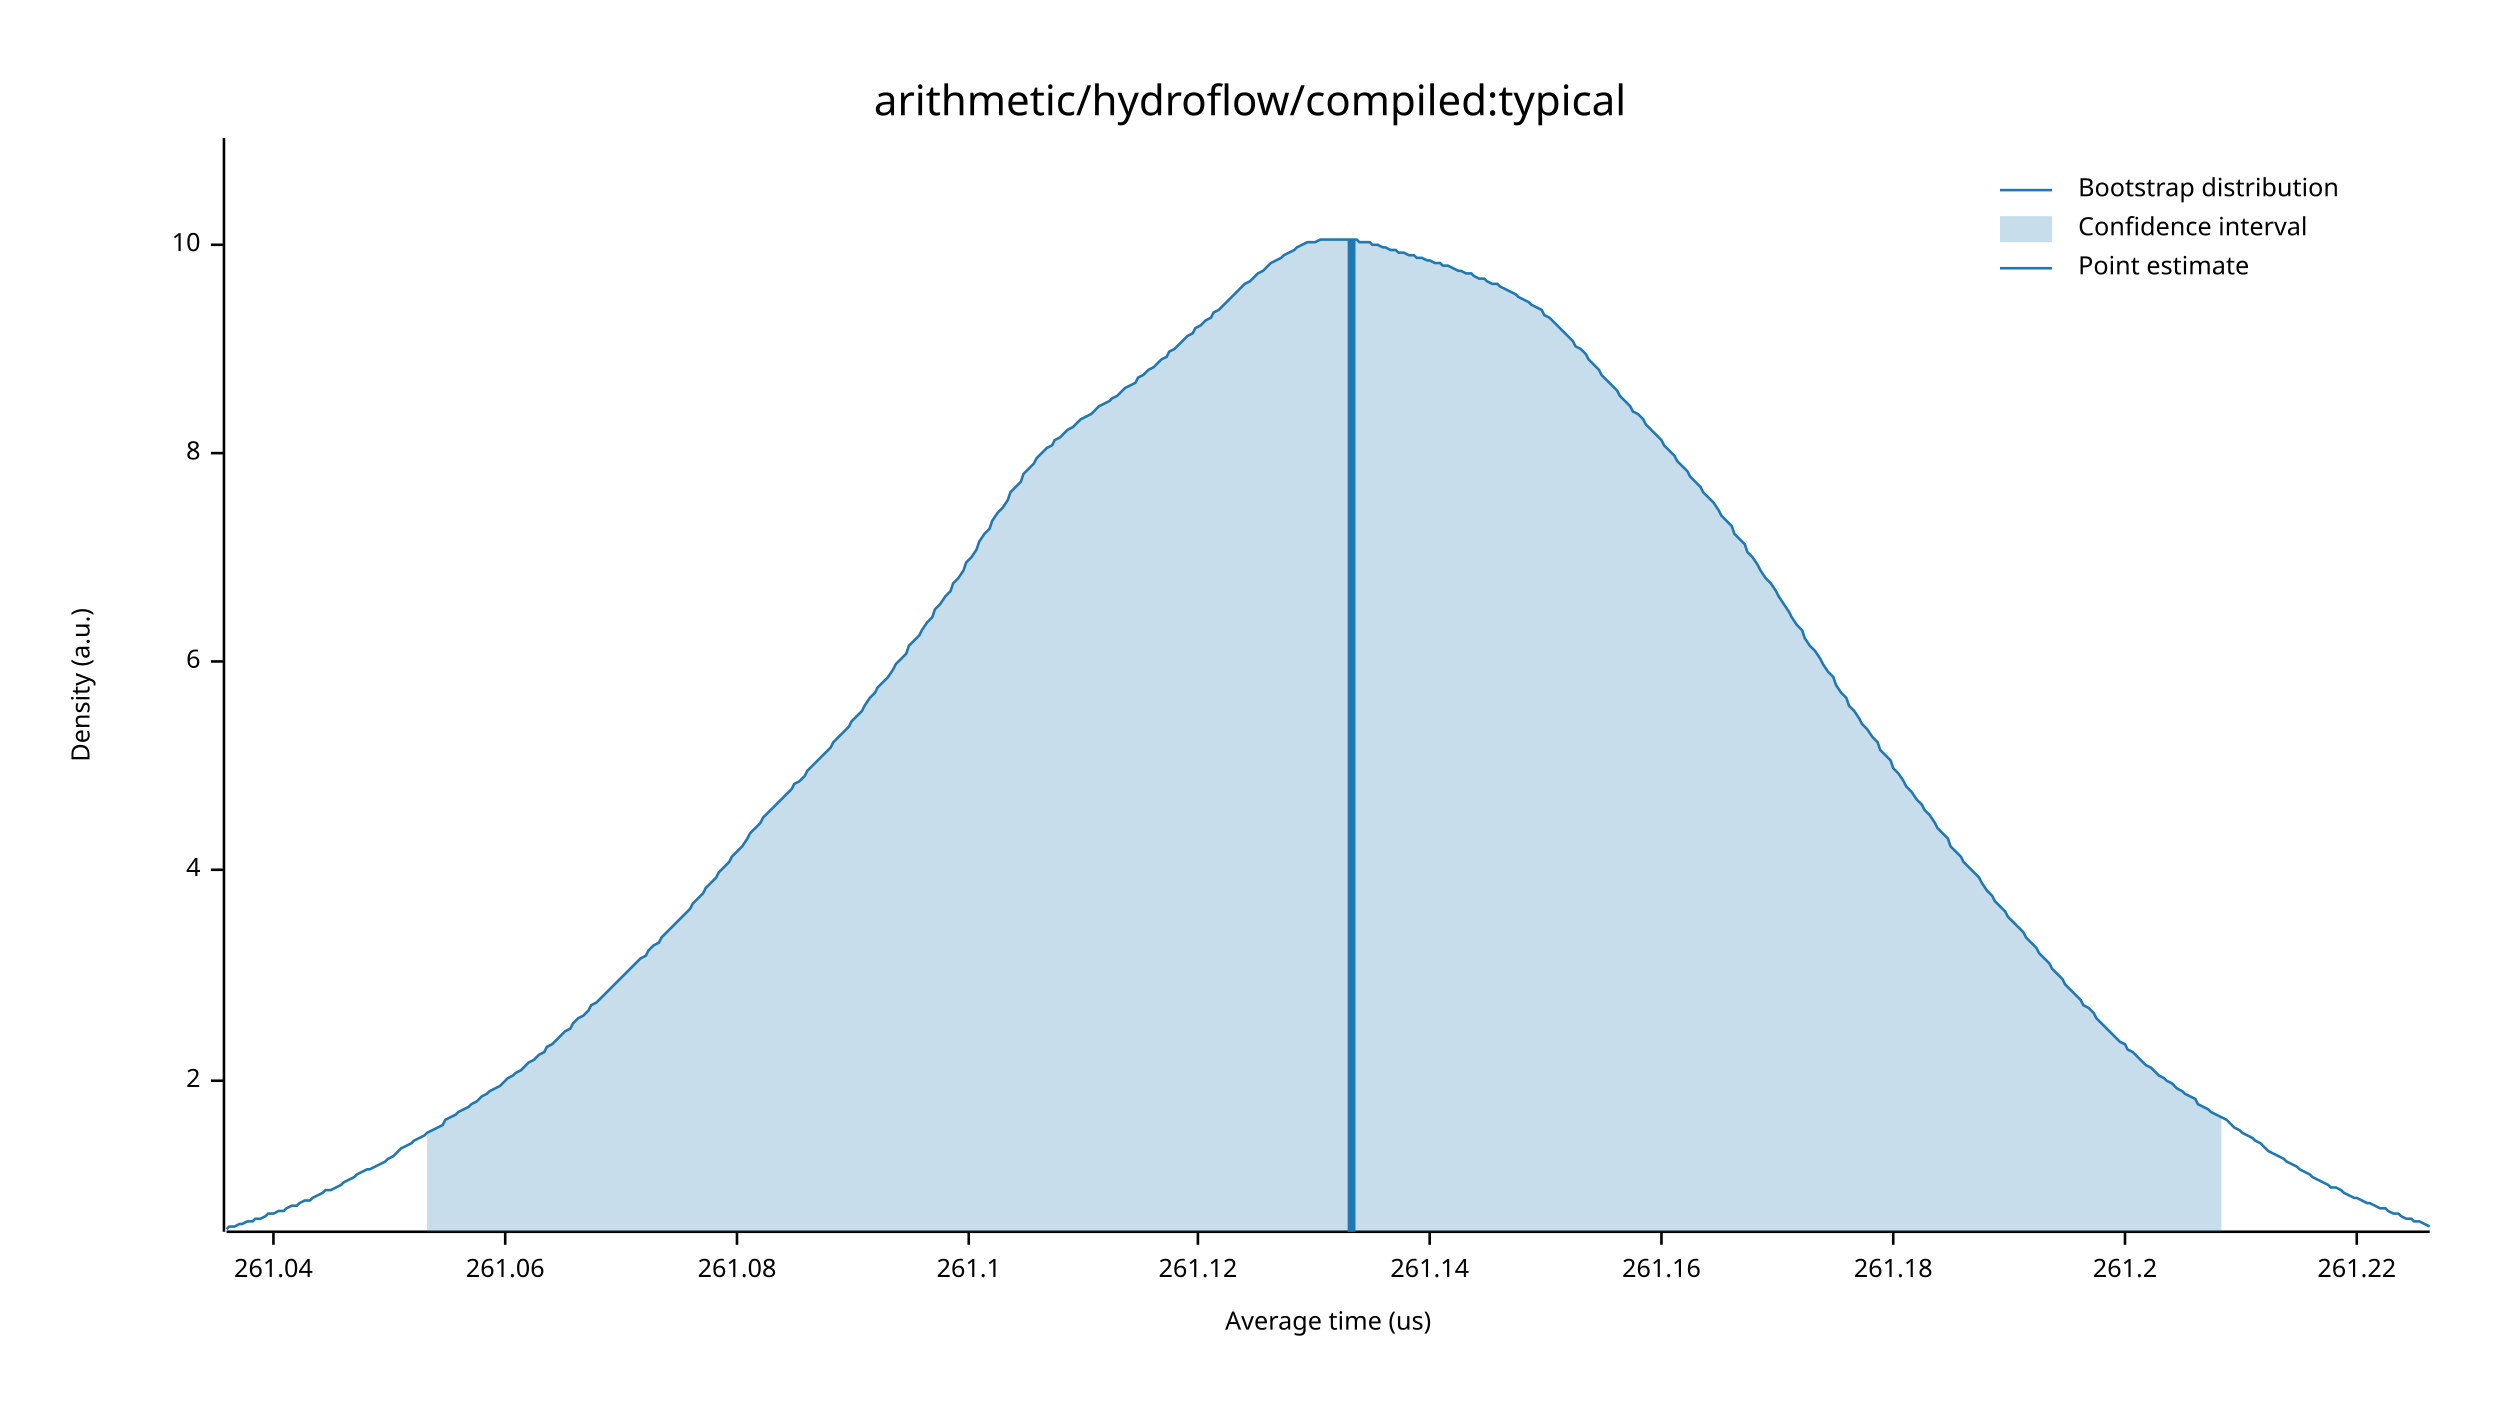
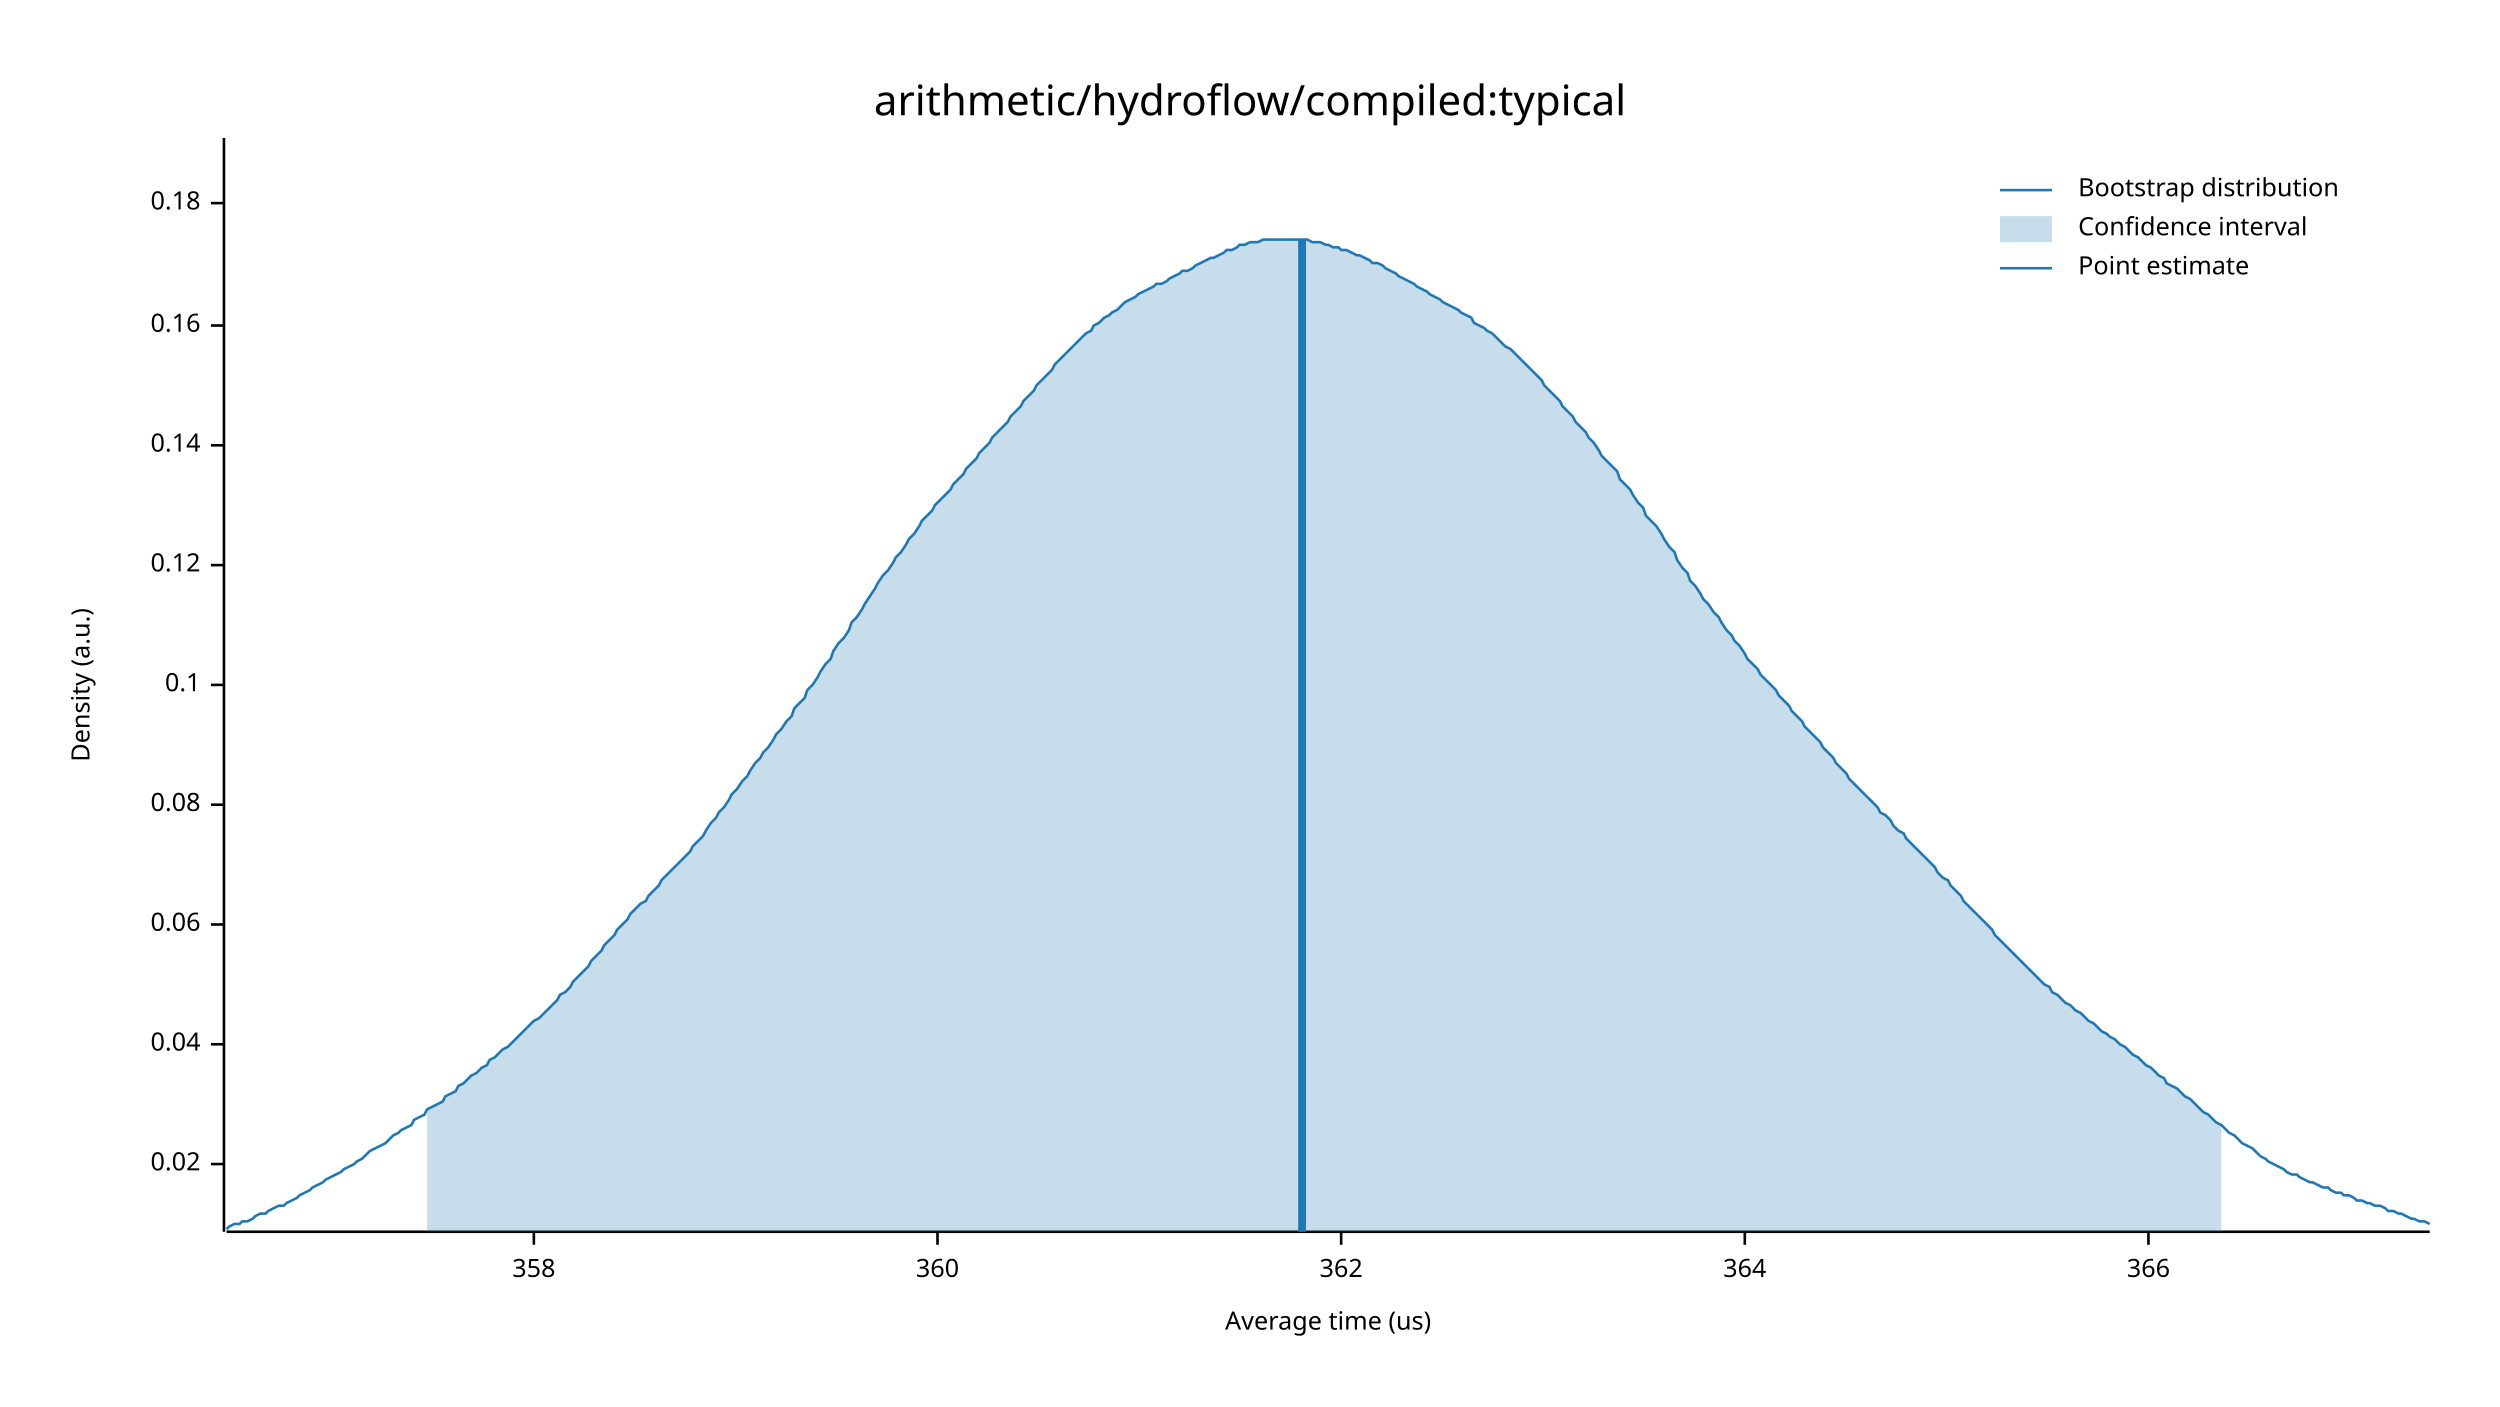
<svg xmlns="http://www.w3.org/2000/svg" width="960" height="540" viewBox="0 0 960 540">
  <text x="480" y="32" dy="0.76em" text-anchor="middle" font-family="sans-serif" font-size="16.129" opacity="1" fill="#000000">
arithmetic/hydroflow/compiled:typical
</text>
  <text x="27" y="263" dy="0.76em" text-anchor="middle" font-family="sans-serif" font-size="9.677" opacity="1" fill="#000000" transform="rotate(270, 27, 263)">
Density (a.u.)
</text>
  <text x="510" y="513" dy="-0.5ex" text-anchor="middle" font-family="sans-serif" font-size="9.677" opacity="1" fill="#000000">
Average time (us)
</text>
  <polyline fill="none" opacity="1" stroke="#000000" stroke-width="1" points="86,53 86,473 " />
-   <text x="77" y="415" dy="0.5ex" text-anchor="end" font-family="sans-serif" font-size="9.677" opacity="1" fill="#000000">
- 2
+   <text x="77" y="447" dy="0.5ex" text-anchor="end" font-family="sans-serif" font-size="9.677" opacity="1" fill="#000000">
+ 0.02
</text>
-   <polyline fill="none" opacity="1" stroke="#000000" stroke-width="1" points="81,415 86,415 " />
-   <text x="77" y="334" dy="0.5ex" text-anchor="end" font-family="sans-serif" font-size="9.677" opacity="1" fill="#000000">
- 4
+   <polyline fill="none" opacity="1" stroke="#000000" stroke-width="1" points="81,447 86,447 " />
+   <text x="77" y="401" dy="0.5ex" text-anchor="end" font-family="sans-serif" font-size="9.677" opacity="1" fill="#000000">
+ 0.04
</text>
-   <polyline fill="none" opacity="1" stroke="#000000" stroke-width="1" points="81,334 86,334 " />
-   <text x="77" y="254" dy="0.5ex" text-anchor="end" font-family="sans-serif" font-size="9.677" opacity="1" fill="#000000">
- 6
+   <polyline fill="none" opacity="1" stroke="#000000" stroke-width="1" points="81,401 86,401 " />
+   <text x="77" y="355" dy="0.5ex" text-anchor="end" font-family="sans-serif" font-size="9.677" opacity="1" fill="#000000">
+ 0.06
</text>
-   <polyline fill="none" opacity="1" stroke="#000000" stroke-width="1" points="81,254 86,254 " />
-   <text x="77" y="174" dy="0.5ex" text-anchor="end" font-family="sans-serif" font-size="9.677" opacity="1" fill="#000000">
- 8
+   <polyline fill="none" opacity="1" stroke="#000000" stroke-width="1" points="81,355 86,355 " />
+   <text x="77" y="309" dy="0.5ex" text-anchor="end" font-family="sans-serif" font-size="9.677" opacity="1" fill="#000000">
+ 0.08
</text>
-   <polyline fill="none" opacity="1" stroke="#000000" stroke-width="1" points="81,174 86,174 " />
-   <text x="77" y="94" dy="0.5ex" text-anchor="end" font-family="sans-serif" font-size="9.677" opacity="1" fill="#000000">
- 10
+   <polyline fill="none" opacity="1" stroke="#000000" stroke-width="1" points="81,309 86,309 " />
+   <text x="77" y="263" dy="0.5ex" text-anchor="end" font-family="sans-serif" font-size="9.677" opacity="1" fill="#000000">
+ 0.1
</text>
-   <polyline fill="none" opacity="1" stroke="#000000" stroke-width="1" points="81,94 86,94 " />
+   <polyline fill="none" opacity="1" stroke="#000000" stroke-width="1" points="81,263 86,263 " />
+   <text x="77" y="217" dy="0.5ex" text-anchor="end" font-family="sans-serif" font-size="9.677" opacity="1" fill="#000000">
+ 0.12
+ </text>
+   <polyline fill="none" opacity="1" stroke="#000000" stroke-width="1" points="81,217 86,217 " />
+   <text x="77" y="171" dy="0.5ex" text-anchor="end" font-family="sans-serif" font-size="9.677" opacity="1" fill="#000000">
+ 0.14
+ </text>
+   <polyline fill="none" opacity="1" stroke="#000000" stroke-width="1" points="81,171 86,171 " />
+   <text x="77" y="125" dy="0.5ex" text-anchor="end" font-family="sans-serif" font-size="9.677" opacity="1" fill="#000000">
+ 0.16
+ </text>
+   <polyline fill="none" opacity="1" stroke="#000000" stroke-width="1" points="81,125 86,125 " />
+   <text x="77" y="78" dy="0.5ex" text-anchor="end" font-family="sans-serif" font-size="9.677" opacity="1" fill="#000000">
+ 0.18
+ </text>
+   <polyline fill="none" opacity="1" stroke="#000000" stroke-width="1" points="81,78 86,78 " />
  <polyline fill="none" opacity="1" stroke="#000000" stroke-width="1" points="87,473 933,473 " />
-   <text x="105" y="483" dy="0.76em" text-anchor="middle" font-family="sans-serif" font-size="9.677" opacity="1" fill="#000000">
- 261.04
+   <text x="205" y="483" dy="0.76em" text-anchor="middle" font-family="sans-serif" font-size="9.677" opacity="1" fill="#000000">
+ 358
</text>
-   <polyline fill="none" opacity="1" stroke="#000000" stroke-width="1" points="105,473 105,478 " />
-   <text x="194" y="483" dy="0.76em" text-anchor="middle" font-family="sans-serif" font-size="9.677" opacity="1" fill="#000000">
- 261.06
+   <polyline fill="none" opacity="1" stroke="#000000" stroke-width="1" points="205,473 205,478 " />
+   <text x="360" y="483" dy="0.76em" text-anchor="middle" font-family="sans-serif" font-size="9.677" opacity="1" fill="#000000">
+ 360
</text>
-   <polyline fill="none" opacity="1" stroke="#000000" stroke-width="1" points="194,473 194,478 " />
-   <text x="283" y="483" dy="0.76em" text-anchor="middle" font-family="sans-serif" font-size="9.677" opacity="1" fill="#000000">
- 261.08
+   <polyline fill="none" opacity="1" stroke="#000000" stroke-width="1" points="360,473 360,478 " />
+   <text x="515" y="483" dy="0.76em" text-anchor="middle" font-family="sans-serif" font-size="9.677" opacity="1" fill="#000000">
+ 362
</text>
-   <polyline fill="none" opacity="1" stroke="#000000" stroke-width="1" points="283,473 283,478 " />
-   <text x="372" y="483" dy="0.76em" text-anchor="middle" font-family="sans-serif" font-size="9.677" opacity="1" fill="#000000">
- 261.1
+   <polyline fill="none" opacity="1" stroke="#000000" stroke-width="1" points="515,473 515,478 " />
+   <text x="670" y="483" dy="0.76em" text-anchor="middle" font-family="sans-serif" font-size="9.677" opacity="1" fill="#000000">
+ 364
</text>
-   <polyline fill="none" opacity="1" stroke="#000000" stroke-width="1" points="372,473 372,478 " />
-   <text x="460" y="483" dy="0.76em" text-anchor="middle" font-family="sans-serif" font-size="9.677" opacity="1" fill="#000000">
- 261.12
+   <polyline fill="none" opacity="1" stroke="#000000" stroke-width="1" points="670,473 670,478 " />
+   <text x="825" y="483" dy="0.76em" text-anchor="middle" font-family="sans-serif" font-size="9.677" opacity="1" fill="#000000">
+ 366
</text>
-   <polyline fill="none" opacity="1" stroke="#000000" stroke-width="1" points="460,473 460,478 " />
-   <text x="549" y="483" dy="0.76em" text-anchor="middle" font-family="sans-serif" font-size="9.677" opacity="1" fill="#000000">
- 261.14
- </text>
-   <polyline fill="none" opacity="1" stroke="#000000" stroke-width="1" points="549,473 549,478 " />
-   <text x="638" y="483" dy="0.76em" text-anchor="middle" font-family="sans-serif" font-size="9.677" opacity="1" fill="#000000">
- 261.16
- </text>
-   <polyline fill="none" opacity="1" stroke="#000000" stroke-width="1" points="638,473 638,478 " />
-   <text x="727" y="483" dy="0.76em" text-anchor="middle" font-family="sans-serif" font-size="9.677" opacity="1" fill="#000000">
- 261.18
- </text>
-   <polyline fill="none" opacity="1" stroke="#000000" stroke-width="1" points="727,473 727,478 " />
-   <text x="816" y="483" dy="0.76em" text-anchor="middle" font-family="sans-serif" font-size="9.677" opacity="1" fill="#000000">
- 261.2
- </text>
-   <polyline fill="none" opacity="1" stroke="#000000" stroke-width="1" points="816,473 816,478 " />
-   <text x="905" y="483" dy="0.76em" text-anchor="middle" font-family="sans-serif" font-size="9.677" opacity="1" fill="#000000">
- 261.22
- </text>
-   <polyline fill="none" opacity="1" stroke="#000000" stroke-width="1" points="905,473 905,478 " />
-   <polyline fill="none" opacity="1" stroke="#1F78B4" stroke-width="1" points="87,472 88,471 90,471 92,470 93,470 95,469 97,469 98,468 100,468 102,467 103,466 105,466 107,465 109,465 110,464 112,463 114,463 115,462 117,461 119,461 120,460 122,459 124,458 125,457 127,457 129,456 131,455 132,454 134,453 136,452 137,451 139,450 141,449 142,449 144,448 146,447 148,446 149,445 151,444 153,442 154,441 156,440 158,439 159,438 161,437 163,436 164,435 166,434 168,433 170,432 171,430 173,429 175,428 176,427 178,426 180,425 181,424 183,423 185,421 187,420 188,419 190,418 192,417 193,416 195,414 197,413 198,412 200,411 202,409 203,408 205,407 207,405 209,404 210,402 212,401 214,399 215,398 217,396 219,395 220,393 222,391 224,390 226,388 227,386 229,385 231,383 232,382 234,380 236,378 237,377 239,375 241,373 242,372 244,370 246,368 248,367 249,365 251,363 253,362 254,360 256,358 258,356 259,355 261,353 263,351 265,349 266,347 268,345 270,343 271,341 273,339 275,337 276,335 278,333 280,331 281,329 283,327 285,325 287,322 288,320 290,318 292,316 293,314 295,312 297,310 298,309 300,307 302,305 304,303 305,301 307,300 309,298 310,296 312,294 314,292 315,291 317,289 319,287 320,285 322,283 324,281 326,279 327,277 329,275 331,273 332,271 334,268 336,266 337,264 339,262 341,260 343,257 344,255 346,253 348,251 349,248 351,246 353,244 354,242 356,239 358,237 359,234 361,232 363,229 365,227 366,224 368,222 370,219 371,216 373,214 375,211 376,208 378,205 380,203 381,200 383,197 385,195 387,192 388,189 390,187 392,185 393,182 395,180 397,178 398,176 400,174 402,172 404,171 405,169 407,168 409,166 410,165 412,164 414,162 415,161 417,160 419,159 420,158 422,156 424,155 426,154 427,153 429,152 431,150 432,149 434,148 436,147 437,145 439,144 441,142 443,141 444,140 446,138 448,137 449,135 451,134 453,132 454,131 456,129 458,128 459,126 461,125 463,123 465,122 466,120 468,119 470,117 471,116 473,114 475,112 476,111 478,109 480,108 482,106 483,105 485,104 487,102 488,101 490,100 492,99 493,98 495,97 497,96 498,95 500,94 502,93 504,93 505,93 507,92 509,92 510,92 512,92 514,92 515,92 517,92 519,92 521,92 522,93 524,93 526,93 527,94 529,94 531,95 532,95 534,96 536,96 537,97 539,97 541,98 543,98 544,99 546,99 548,100 549,100 551,101 553,101 554,102 556,102 558,103 560,104 561,104 563,105 565,105 566,106 568,107 570,107 571,108 573,109 575,109 576,110 578,111 580,112 582,113 583,114 585,115 587,116 588,117 590,118 592,119 593,121 595,122 597,124 599,126 600,127 602,129 604,131 605,133 607,134 609,136 610,138 612,140 614,142 615,144 617,146 619,148 621,150 622,152 624,154 626,156 627,158 629,159 631,161 632,163 634,165 636,167 638,169 639,171 641,173 643,175 644,177 646,179 648,181 649,183 651,185 653,187 654,189 656,191 658,193 660,196 661,198 663,200 665,202 666,205 668,207 670,209 671,212 673,214 675,217 676,219 678,222 680,224 682,227 683,229 685,232 687,235 688,237 690,240 692,242 693,245 695,248 697,250 699,253 700,255 702,258 704,260 705,263 707,266 709,268 710,271 712,273 714,276 715,278 717,280 719,283 721,285 722,288 724,290 726,292 727,295 729,297 731,300 732,302 734,304 736,307 738,309 739,311 741,313 743,316 744,318 746,320 748,322 749,325 751,327 753,329 754,331 756,333 758,335 760,337 761,339 763,342 765,344 766,346 768,348 770,350 771,352 773,354 775,356 777,358 778,360 780,362 782,364 783,366 785,368 787,370 788,372 790,374 792,376 793,378 795,380 797,382 799,384 800,386 802,387 804,389 805,391 807,393 809,395 810,396 812,398 814,400 816,401 817,403 819,404 821,406 822,407 824,409 826,410 827,411 829,413 831,414 832,415 834,416 836,418 838,419 839,420 841,421 843,422 844,424 846,425 848,426 849,427 851,428 853,429 855,430 856,431 858,433 860,434 861,435 863,436 865,437 866,438 868,439 870,441 871,442 873,443 875,444 877,445 878,446 880,447 882,448 883,449 885,450 887,451 888,452 890,453 892,454 894,455 895,456 897,456 899,457 900,458 902,459 904,460 905,460 907,461 909,462 910,462 912,463 914,464 916,464 917,465 919,466 921,466 922,467 924,468 926,468 927,469 929,469 931,470 933,471 " />
-   <polygon opacity="0.25" fill="#1F78B4" points="164,435 166,434 168,433 170,432 171,430 173,429 175,428 176,427 178,426 180,425 181,424 183,423 185,421 187,420 188,419 190,418 192,417 193,416 195,414 197,413 198,412 200,411 202,409 203,408 205,407 207,405 209,404 210,402 212,401 214,399 215,398 217,396 219,395 220,393 222,391 224,390 226,388 227,386 229,385 231,383 232,382 234,380 236,378 237,377 239,375 241,373 242,372 244,370 246,368 248,367 249,365 251,363 253,362 254,360 256,358 258,356 259,355 261,353 263,351 265,349 266,347 268,345 270,343 271,341 273,339 275,337 276,335 278,333 280,331 281,329 283,327 285,325 287,322 288,320 290,318 292,316 293,314 295,312 297,310 298,309 300,307 302,305 304,303 305,301 307,300 309,298 310,296 312,294 314,292 315,291 317,289 319,287 320,285 322,283 324,281 326,279 327,277 329,275 331,273 332,271 334,268 336,266 337,264 339,262 341,260 343,257 344,255 346,253 348,251 349,248 351,246 353,244 354,242 356,239 358,237 359,234 361,232 363,229 365,227 366,224 368,222 370,219 371,216 373,214 375,211 376,208 378,205 380,203 381,200 383,197 385,195 387,192 388,189 390,187 392,185 393,182 395,180 397,178 398,176 400,174 402,172 404,171 405,169 407,168 409,166 410,165 412,164 414,162 415,161 417,160 419,159 420,158 422,156 424,155 426,154 427,153 429,152 431,150 432,149 434,148 436,147 437,145 439,144 441,142 443,141 444,140 446,138 448,137 449,135 451,134 453,132 454,131 456,129 458,128 459,126 461,125 463,123 465,122 466,120 468,119 470,117 471,116 473,114 475,112 476,111 478,109 480,108 482,106 483,105 485,104 487,102 488,101 490,100 492,99 493,98 495,97 497,96 498,95 500,94 502,93 504,93 505,93 507,92 509,92 510,92 512,92 514,92 515,92 517,92 519,92 521,92 522,93 524,93 526,93 527,94 529,94 531,95 532,95 534,96 536,96 537,97 539,97 541,98 543,98 544,99 546,99 548,100 549,100 551,101 553,101 554,102 556,102 558,103 560,104 561,104 563,105 565,105 566,106 568,107 570,107 571,108 573,109 575,109 576,110 578,111 580,112 582,113 583,114 585,115 587,116 588,117 590,118 592,119 593,121 595,122 597,124 599,126 600,127 602,129 604,131 605,133 607,134 609,136 610,138 612,140 614,142 615,144 617,146 619,148 621,150 622,152 624,154 626,156 627,158 629,159 631,161 632,163 634,165 636,167 638,169 639,171 641,173 643,175 644,177 646,179 648,181 649,183 651,185 653,187 654,189 656,191 658,193 660,196 661,198 663,200 665,202 666,205 668,207 670,209 671,212 673,214 675,217 676,219 678,222 680,224 682,227 683,229 685,232 687,235 688,237 690,240 692,242 693,245 695,248 697,250 699,253 700,255 702,258 704,260 705,263 707,266 709,268 710,271 712,273 714,276 715,278 717,280 719,283 721,285 722,288 724,290 726,292 727,295 729,297 731,300 732,302 734,304 736,307 738,309 739,311 741,313 743,316 744,318 746,320 748,322 749,325 751,327 753,329 754,331 756,333 758,335 760,337 761,339 763,342 765,344 766,346 768,348 770,350 771,352 773,354 775,356 777,358 778,360 780,362 782,364 783,366 785,368 787,370 788,372 790,374 792,376 793,378 795,380 797,382 799,384 800,386 802,387 804,389 805,391 807,393 809,395 810,396 812,398 814,400 816,401 817,403 819,404 821,406 822,407 824,409 826,410 827,411 829,413 831,414 832,415 834,416 836,418 838,419 839,420 841,421 843,422 844,424 846,425 848,426 849,427 851,428 853,429 853,473 164,473 " />
-   <polyline fill="none" opacity="1" stroke="#1F78B4" stroke-width="3" points="519,473 519,92 " />
+   <polyline fill="none" opacity="1" stroke="#000000" stroke-width="1" points="825,473 825,478 " />
+   <polyline fill="none" opacity="1" stroke="#1F78B4" stroke-width="1" points="87,472 88,471 90,470 92,470 93,469 95,469 97,468 98,467 100,466 102,466 103,465 105,464 107,463 109,463 110,462 112,461 114,460 115,459 117,458 119,457 120,456 122,455 124,454 125,453 127,452 129,451 131,450 132,449 134,448 136,447 137,446 139,445 141,443 142,442 144,441 146,440 148,439 149,438 151,436 153,435 154,434 156,433 158,432 159,430 161,429 163,428 164,426 166,425 168,424 170,423 171,421 173,420 175,419 176,417 178,416 180,414 181,413 183,412 185,410 187,409 188,407 190,406 192,404 193,403 195,402 197,400 198,399 200,397 202,395 203,394 205,392 207,391 209,389 210,388 212,386 214,384 215,382 217,381 219,379 220,377 222,375 224,373 226,371 227,369 229,367 231,365 232,363 234,361 236,359 237,357 239,355 241,353 242,351 244,349 246,347 248,346 249,344 251,342 253,340 254,338 256,336 258,334 259,333 261,331 263,329 265,327 266,325 268,323 270,321 271,319 273,316 275,314 276,312 278,310 280,307 281,305 283,303 285,300 287,298 288,296 290,293 292,291 293,289 295,287 297,284 298,282 300,280 302,277 304,275 305,272 307,270 309,268 310,265 312,263 314,260 315,258 317,255 319,253 320,250 322,247 324,245 326,242 327,239 329,237 331,234 332,232 334,229 336,226 337,224 339,221 341,219 343,216 344,214 346,212 348,209 349,207 351,205 353,202 354,200 356,198 358,196 359,194 361,192 363,190 365,188 366,186 368,184 370,182 371,180 373,178 375,176 376,174 378,172 380,170 381,168 383,166 385,164 387,162 388,160 390,158 392,156 393,154 395,152 397,150 398,148 400,146 402,144 404,142 405,140 407,138 409,136 410,135 412,133 414,131 415,130 417,128 419,127 420,125 422,124 424,122 426,121 427,120 429,119 431,117 432,116 434,115 436,114 437,113 439,112 441,111 443,110 444,109 446,109 448,108 449,107 451,106 453,105 454,104 456,104 458,103 459,102 461,101 463,100 465,99 466,99 468,98 470,97 471,96 473,96 475,95 476,94 478,94 480,93 482,93 483,93 485,92 487,92 488,92 490,92 492,92 493,92 495,92 497,92 498,92 500,92 502,92 504,93 505,93 507,93 509,94 510,94 512,95 514,95 515,96 517,96 519,97 521,98 522,98 524,99 526,100 527,101 529,101 531,102 532,103 534,104 536,105 537,106 539,107 541,108 543,109 544,110 546,111 548,112 549,113 551,114 553,115 554,116 556,117 558,118 560,119 561,120 563,121 565,122 566,124 568,125 570,126 571,127 573,128 575,130 576,131 578,133 580,134 582,136 583,137 585,139 587,141 588,142 590,144 592,146 593,148 595,150 597,152 599,154 600,156 602,158 604,160 605,162 607,164 609,166 610,168 612,170 614,173 615,175 617,177 619,179 621,181 622,184 624,186 626,188 627,190 629,193 631,195 632,198 634,200 636,202 638,205 639,207 641,210 643,212 644,215 646,218 648,220 649,223 651,225 653,228 654,230 656,232 658,235 660,237 661,239 663,242 665,244 666,246 668,248 670,251 671,253 673,255 675,257 676,259 678,261 680,263 682,265 683,267 685,269 687,271 688,273 690,275 692,277 693,279 695,281 697,283 699,285 700,287 702,289 704,291 705,293 707,295 709,297 710,299 712,301 714,303 715,304 717,306 719,308 721,310 722,312 724,313 726,315 727,317 729,319 731,320 732,322 734,324 736,326 738,328 739,329 741,331 743,333 744,335 746,337 748,338 749,340 751,342 753,344 754,346 756,348 758,350 760,352 761,353 763,355 765,357 766,359 768,361 770,363 771,364 773,366 775,368 777,370 778,371 780,373 782,375 783,376 785,378 787,379 788,381 790,382 792,384 793,385 795,386 797,388 799,389 800,390 802,392 804,393 805,394 807,396 809,397 810,398 812,399 814,401 816,402 817,403 819,405 821,406 822,407 824,409 826,410 827,411 829,413 831,414 832,416 834,417 836,418 838,420 839,421 841,422 843,424 844,425 846,427 848,428 849,429 851,431 853,432 855,434 856,435 858,436 860,438 861,439 863,440 865,441 866,442 868,444 870,445 871,446 873,447 875,448 877,449 878,450 880,451 882,451 883,452 885,453 887,454 888,454 890,455 892,456 894,456 895,457 897,458 899,458 900,459 902,459 904,460 905,461 907,461 909,462 910,462 912,463 914,463 916,464 917,465 919,465 921,466 922,466 924,467 926,468 927,468 929,469 931,469 933,470 " />
+   <polygon opacity="0.25" fill="#1F78B4" points="164,426 166,425 168,424 170,423 171,421 173,420 175,419 176,417 178,416 180,414 181,413 183,412 185,410 187,409 188,407 190,406 192,404 193,403 195,402 197,400 198,399 200,397 202,395 203,394 205,392 207,391 209,389 210,388 212,386 214,384 215,382 217,381 219,379 220,377 222,375 224,373 226,371 227,369 229,367 231,365 232,363 234,361 236,359 237,357 239,355 241,353 242,351 244,349 246,347 248,346 249,344 251,342 253,340 254,338 256,336 258,334 259,333 261,331 263,329 265,327 266,325 268,323 270,321 271,319 273,316 275,314 276,312 278,310 280,307 281,305 283,303 285,300 287,298 288,296 290,293 292,291 293,289 295,287 297,284 298,282 300,280 302,277 304,275 305,272 307,270 309,268 310,265 312,263 314,260 315,258 317,255 319,253 320,250 322,247 324,245 326,242 327,239 329,237 331,234 332,232 334,229 336,226 337,224 339,221 341,219 343,216 344,214 346,212 348,209 349,207 351,205 353,202 354,200 356,198 358,196 359,194 361,192 363,190 365,188 366,186 368,184 370,182 371,180 373,178 375,176 376,174 378,172 380,170 381,168 383,166 385,164 387,162 388,160 390,158 392,156 393,154 395,152 397,150 398,148 400,146 402,144 404,142 405,140 407,138 409,136 410,135 412,133 414,131 415,130 417,128 419,127 420,125 422,124 424,122 426,121 427,120 429,119 431,117 432,116 434,115 436,114 437,113 439,112 441,111 443,110 444,109 446,109 448,108 449,107 451,106 453,105 454,104 456,104 458,103 459,102 461,101 463,100 465,99 466,99 468,98 470,97 471,96 473,96 475,95 476,94 478,94 480,93 482,93 483,93 485,92 487,92 488,92 490,92 492,92 493,92 495,92 497,92 498,92 500,92 502,92 504,93 505,93 507,93 509,94 510,94 512,95 514,95 515,96 517,96 519,97 521,98 522,98 524,99 526,100 527,101 529,101 531,102 532,103 534,104 536,105 537,106 539,107 541,108 543,109 544,110 546,111 548,112 549,113 551,114 553,115 554,116 556,117 558,118 560,119 561,120 563,121 565,122 566,124 568,125 570,126 571,127 573,128 575,130 576,131 578,133 580,134 582,136 583,137 585,139 587,141 588,142 590,144 592,146 593,148 595,150 597,152 599,154 600,156 602,158 604,160 605,162 607,164 609,166 610,168 612,170 614,173 615,175 617,177 619,179 621,181 622,184 624,186 626,188 627,190 629,193 631,195 632,198 634,200 636,202 638,205 639,207 641,210 643,212 644,215 646,218 648,220 649,223 651,225 653,228 654,230 656,232 658,235 660,237 661,239 663,242 665,244 666,246 668,248 670,251 671,253 673,255 675,257 676,259 678,261 680,263 682,265 683,267 685,269 687,271 688,273 690,275 692,277 693,279 695,281 697,283 699,285 700,287 702,289 704,291 705,293 707,295 709,297 710,299 712,301 714,303 715,304 717,306 719,308 721,310 722,312 724,313 726,315 727,317 729,319 731,320 732,322 734,324 736,326 738,328 739,329 741,331 743,333 744,335 746,337 748,338 749,340 751,342 753,344 754,346 756,348 758,350 760,352 761,353 763,355 765,357 766,359 768,361 770,363 771,364 773,366 775,368 777,370 778,371 780,373 782,375 783,376 785,378 787,379 788,381 790,382 792,384 793,385 795,386 797,388 799,389 800,390 802,392 804,393 805,394 807,396 809,397 810,398 812,399 814,401 816,402 817,403 819,405 821,406 822,407 824,409 826,410 827,411 829,413 831,414 832,416 834,417 836,418 838,420 839,421 841,422 843,424 844,425 846,427 848,428 849,429 851,431 853,432 853,473 164,473 " />
+   <polyline fill="none" opacity="1" stroke="#1F78B4" stroke-width="3" points="500,473 500,92 " />
  <text x="798" y="68" dy="0.76em" text-anchor="start" font-family="sans-serif" font-size="9.677" opacity="1" fill="#000000">
Bootstrap distribution
</text>
  <text x="798" y="83" dy="0.76em" text-anchor="start" font-family="sans-serif" font-size="9.677" opacity="1" fill="#000000">
Confidence interval
</text>
  <text x="798" y="98" dy="0.76em" text-anchor="start" font-family="sans-serif" font-size="9.677" opacity="1" fill="#000000">
Point estimate
</text>
  <polyline fill="none" opacity="1" stroke="#1F78B4" stroke-width="1" points="768,73 788,73 " />
  <rect x="768" y="83" width="20" height="10" opacity="0.25" fill="#1F78B4" stroke="none" />
  <polyline fill="none" opacity="1" stroke="#1F78B4" stroke-width="1" points="768,103 788,103 " />
</svg>
